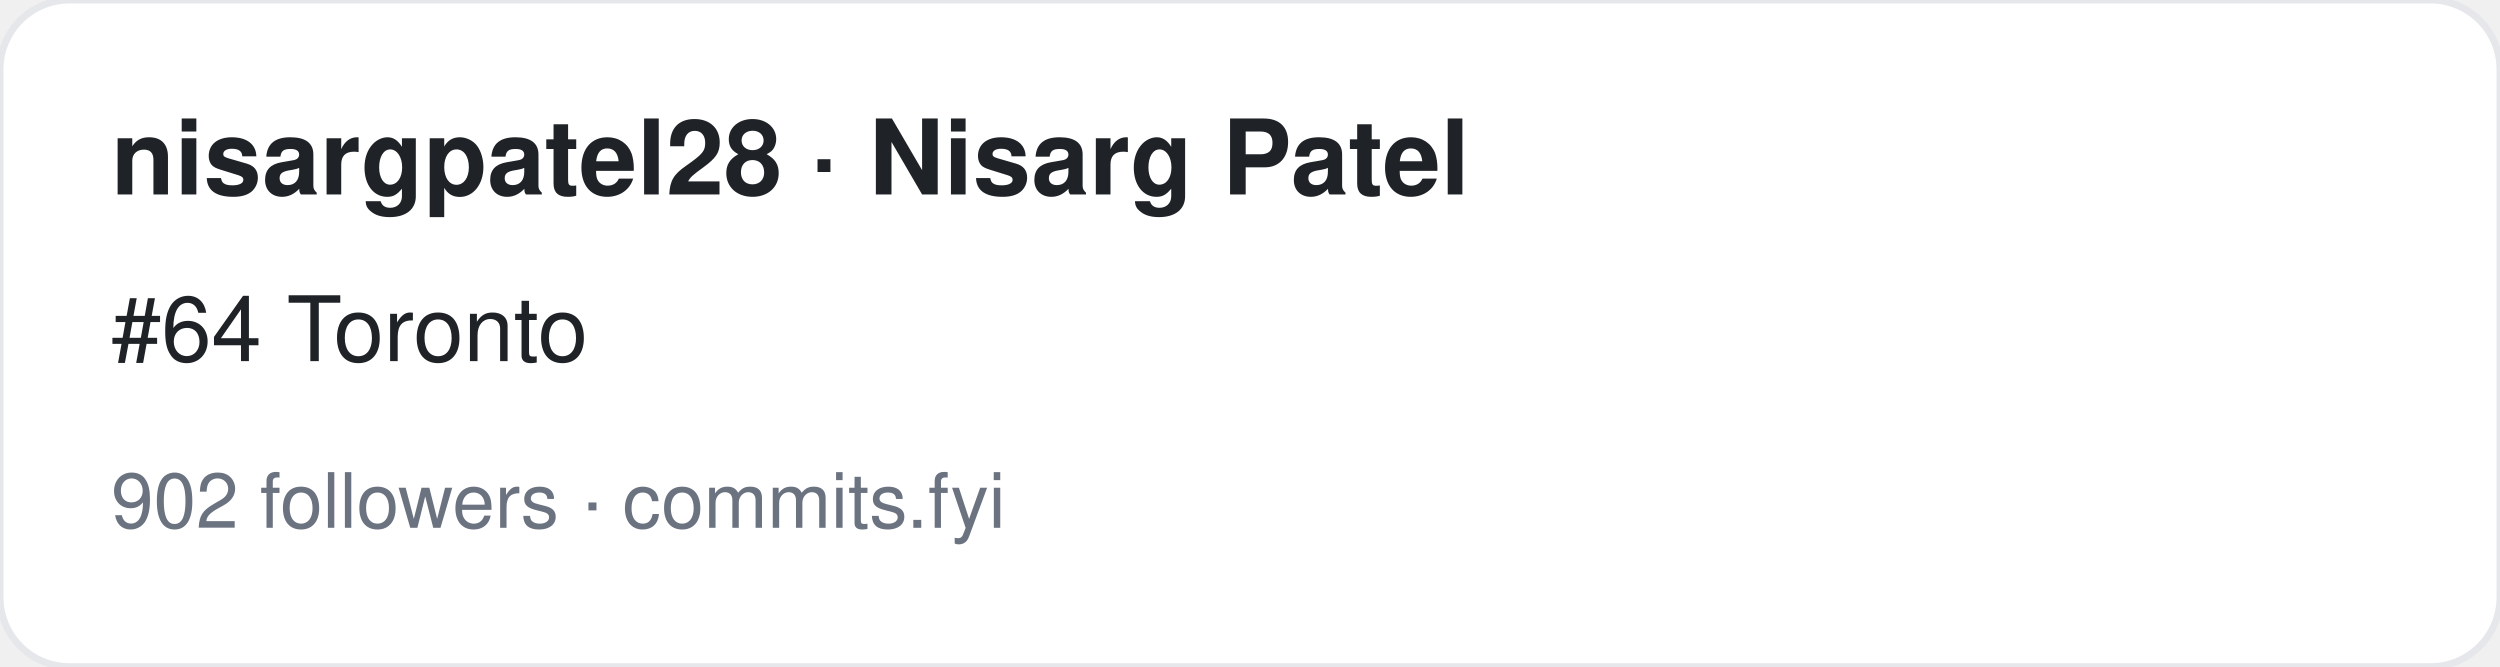
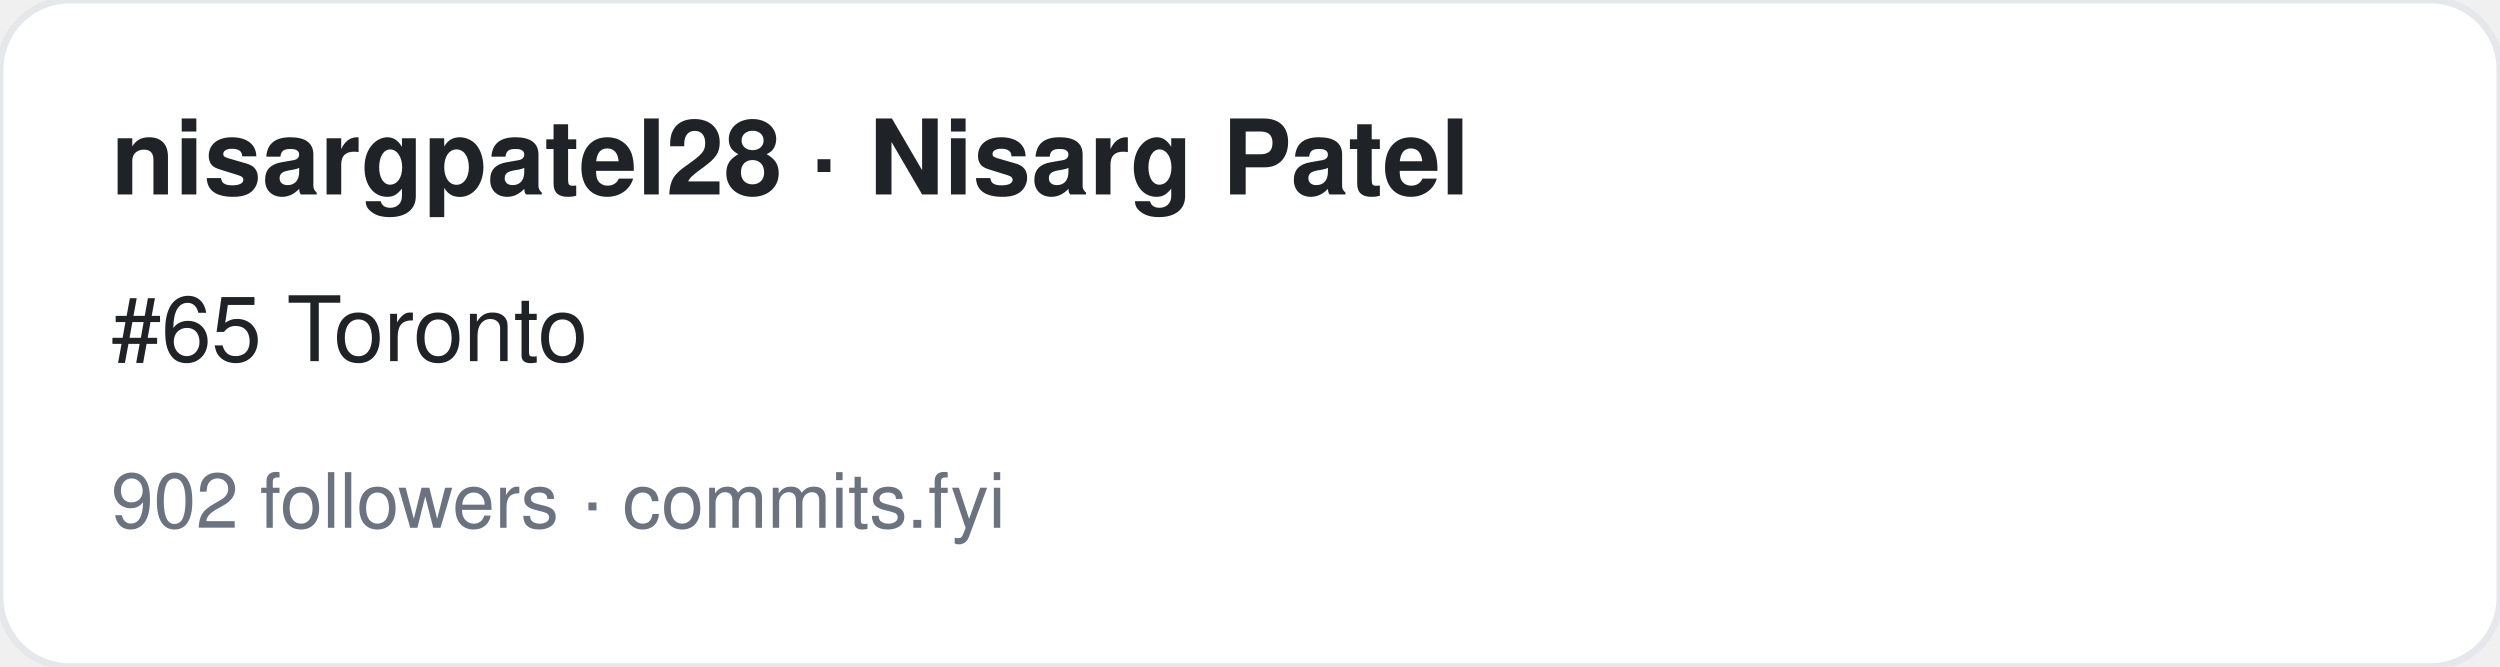
<svg xmlns="http://www.w3.org/2000/svg" width="360" height="96" viewBox="0 0 360 96" font-family="-apple-system,BlinkMacSystemFont,Segoe UI,Helvetica,Arial,sans-serif">
  <rect width="360" height="96" rx="10" fill="#ffffff" stroke="#e5e7eb" />
  <text x="16" y="28" font-size="15" font-weight="700" fill="#1f2328">nisargpatel28 · Nisarg Patel</text>
-   <text x="16" y="52" font-size="13" fill="#1f2328">#64 Toronto</text>
+   <text x="16" y="52" font-size="13" fill="#1f2328">#65 Toronto</text>
  <text x="16" y="76" font-size="11" fill="#6b7280">902 followers · commits.fyi</text>
</svg>
